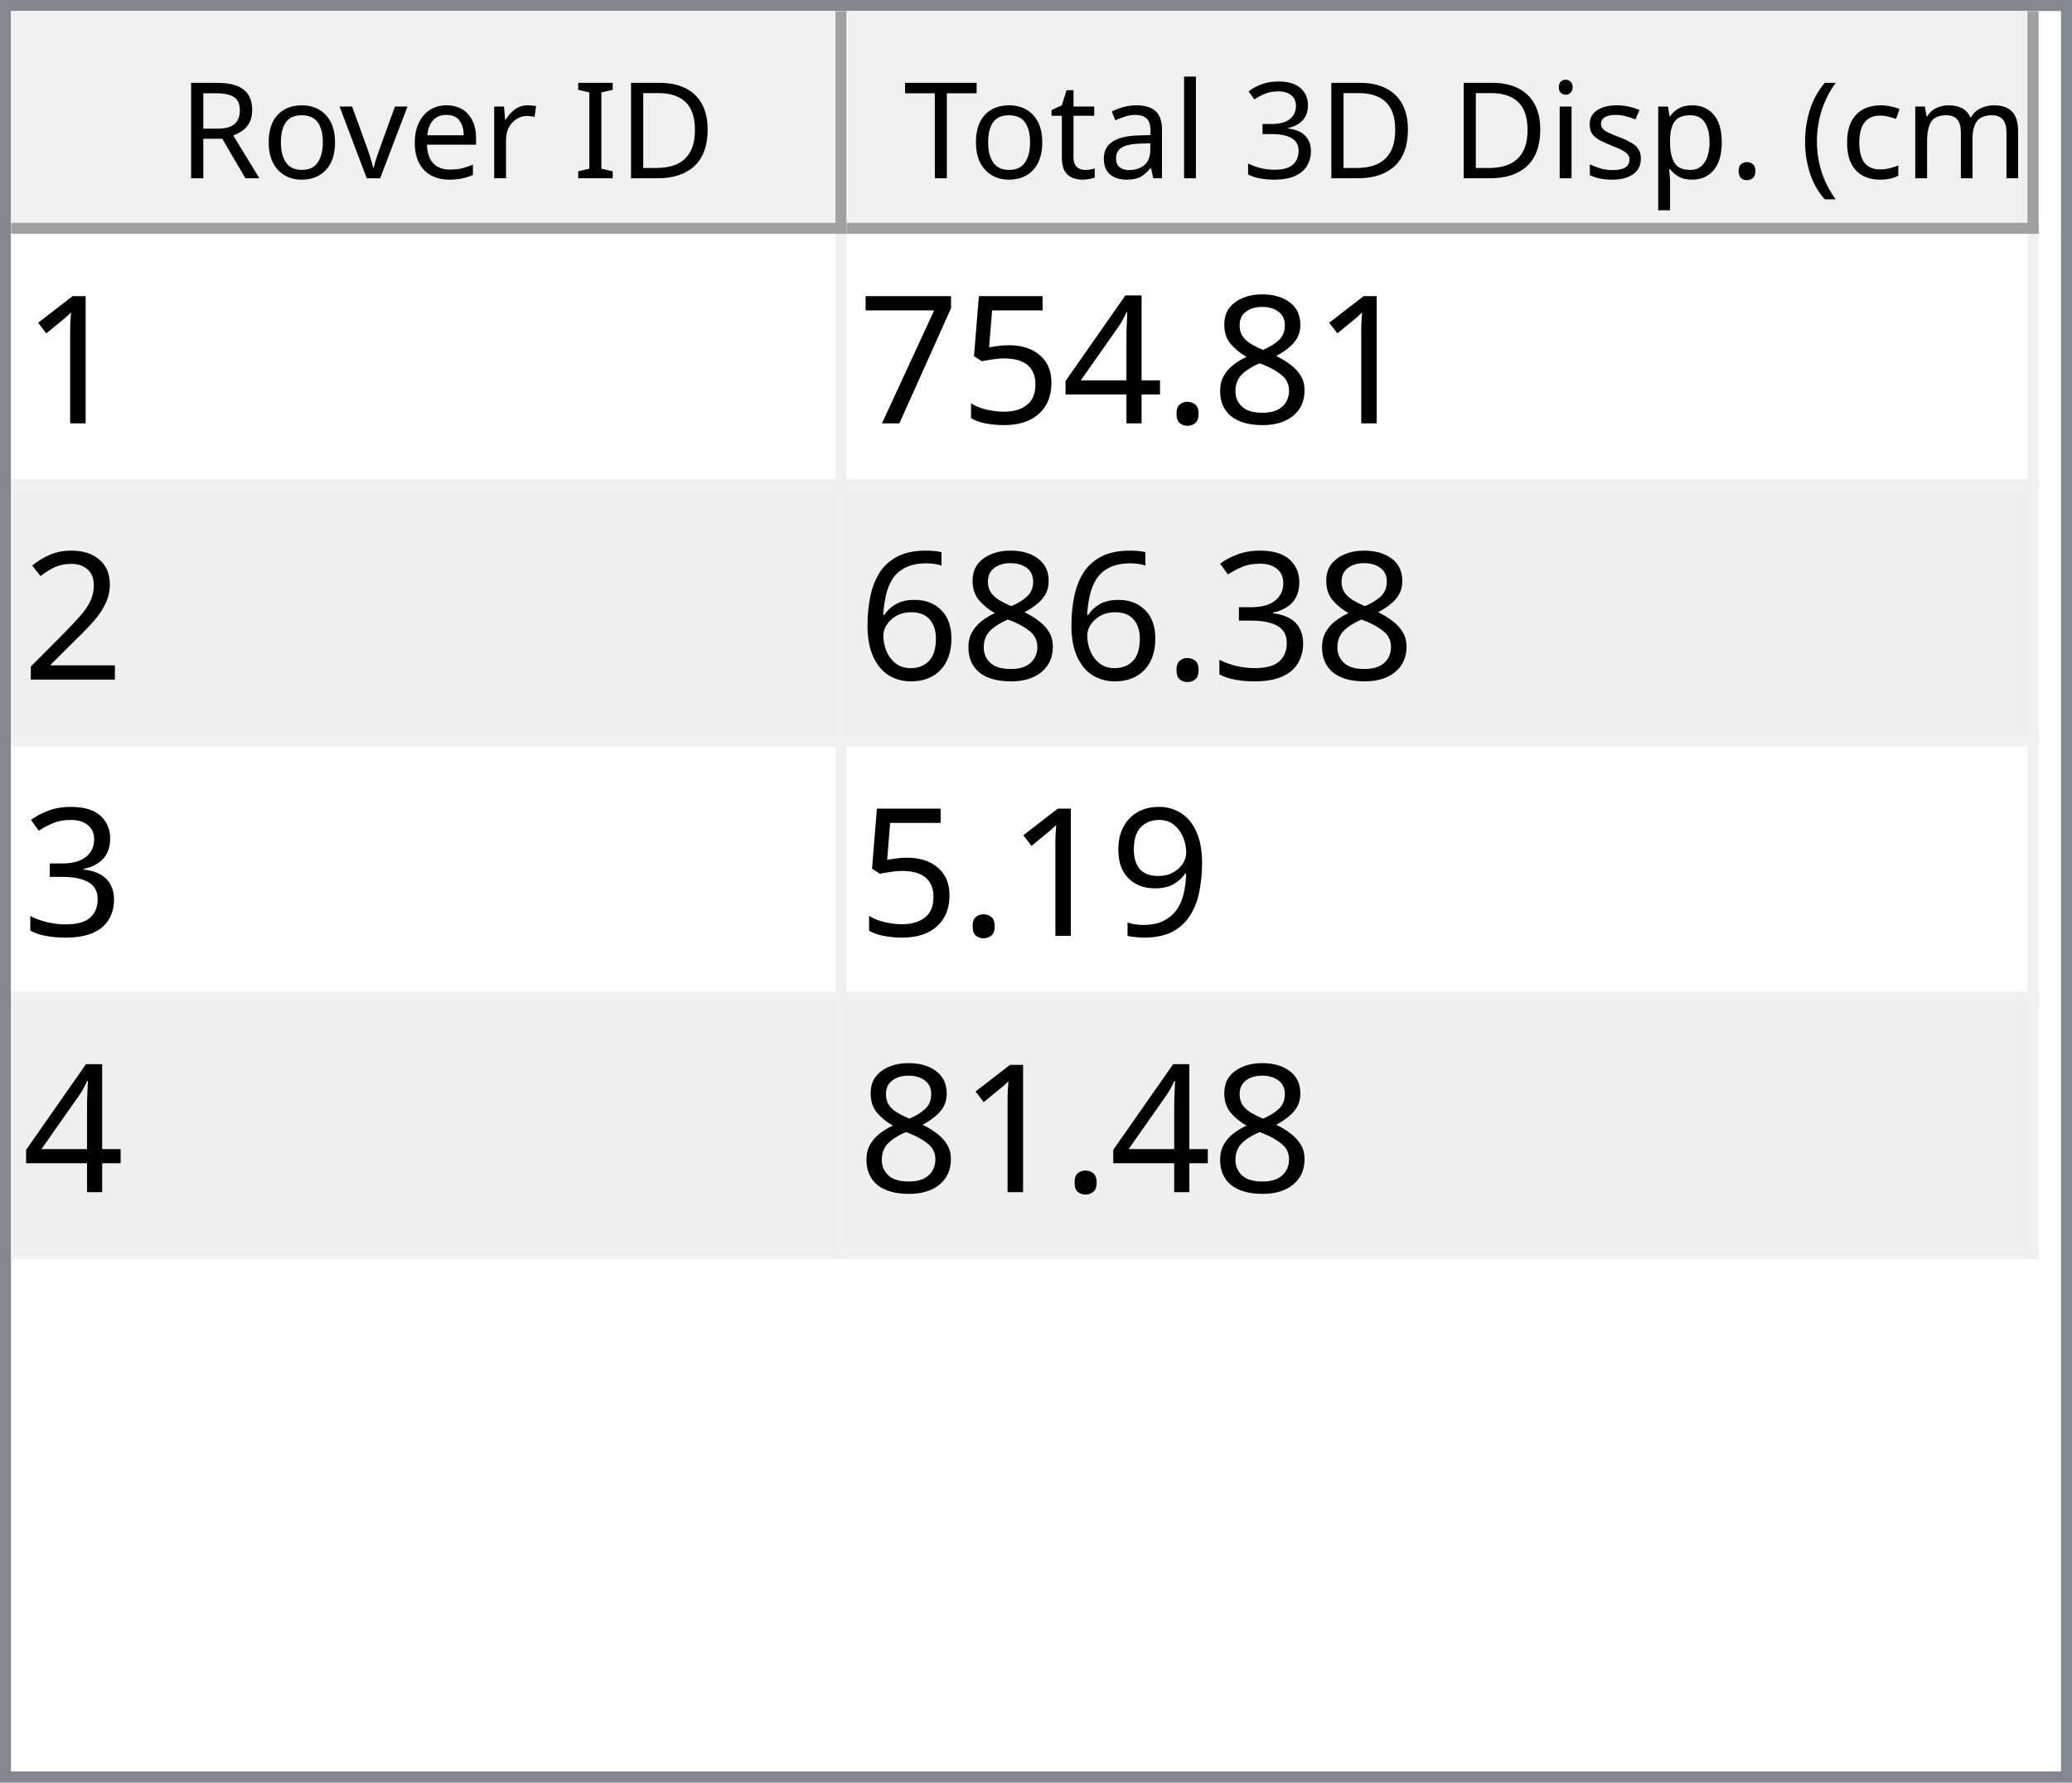
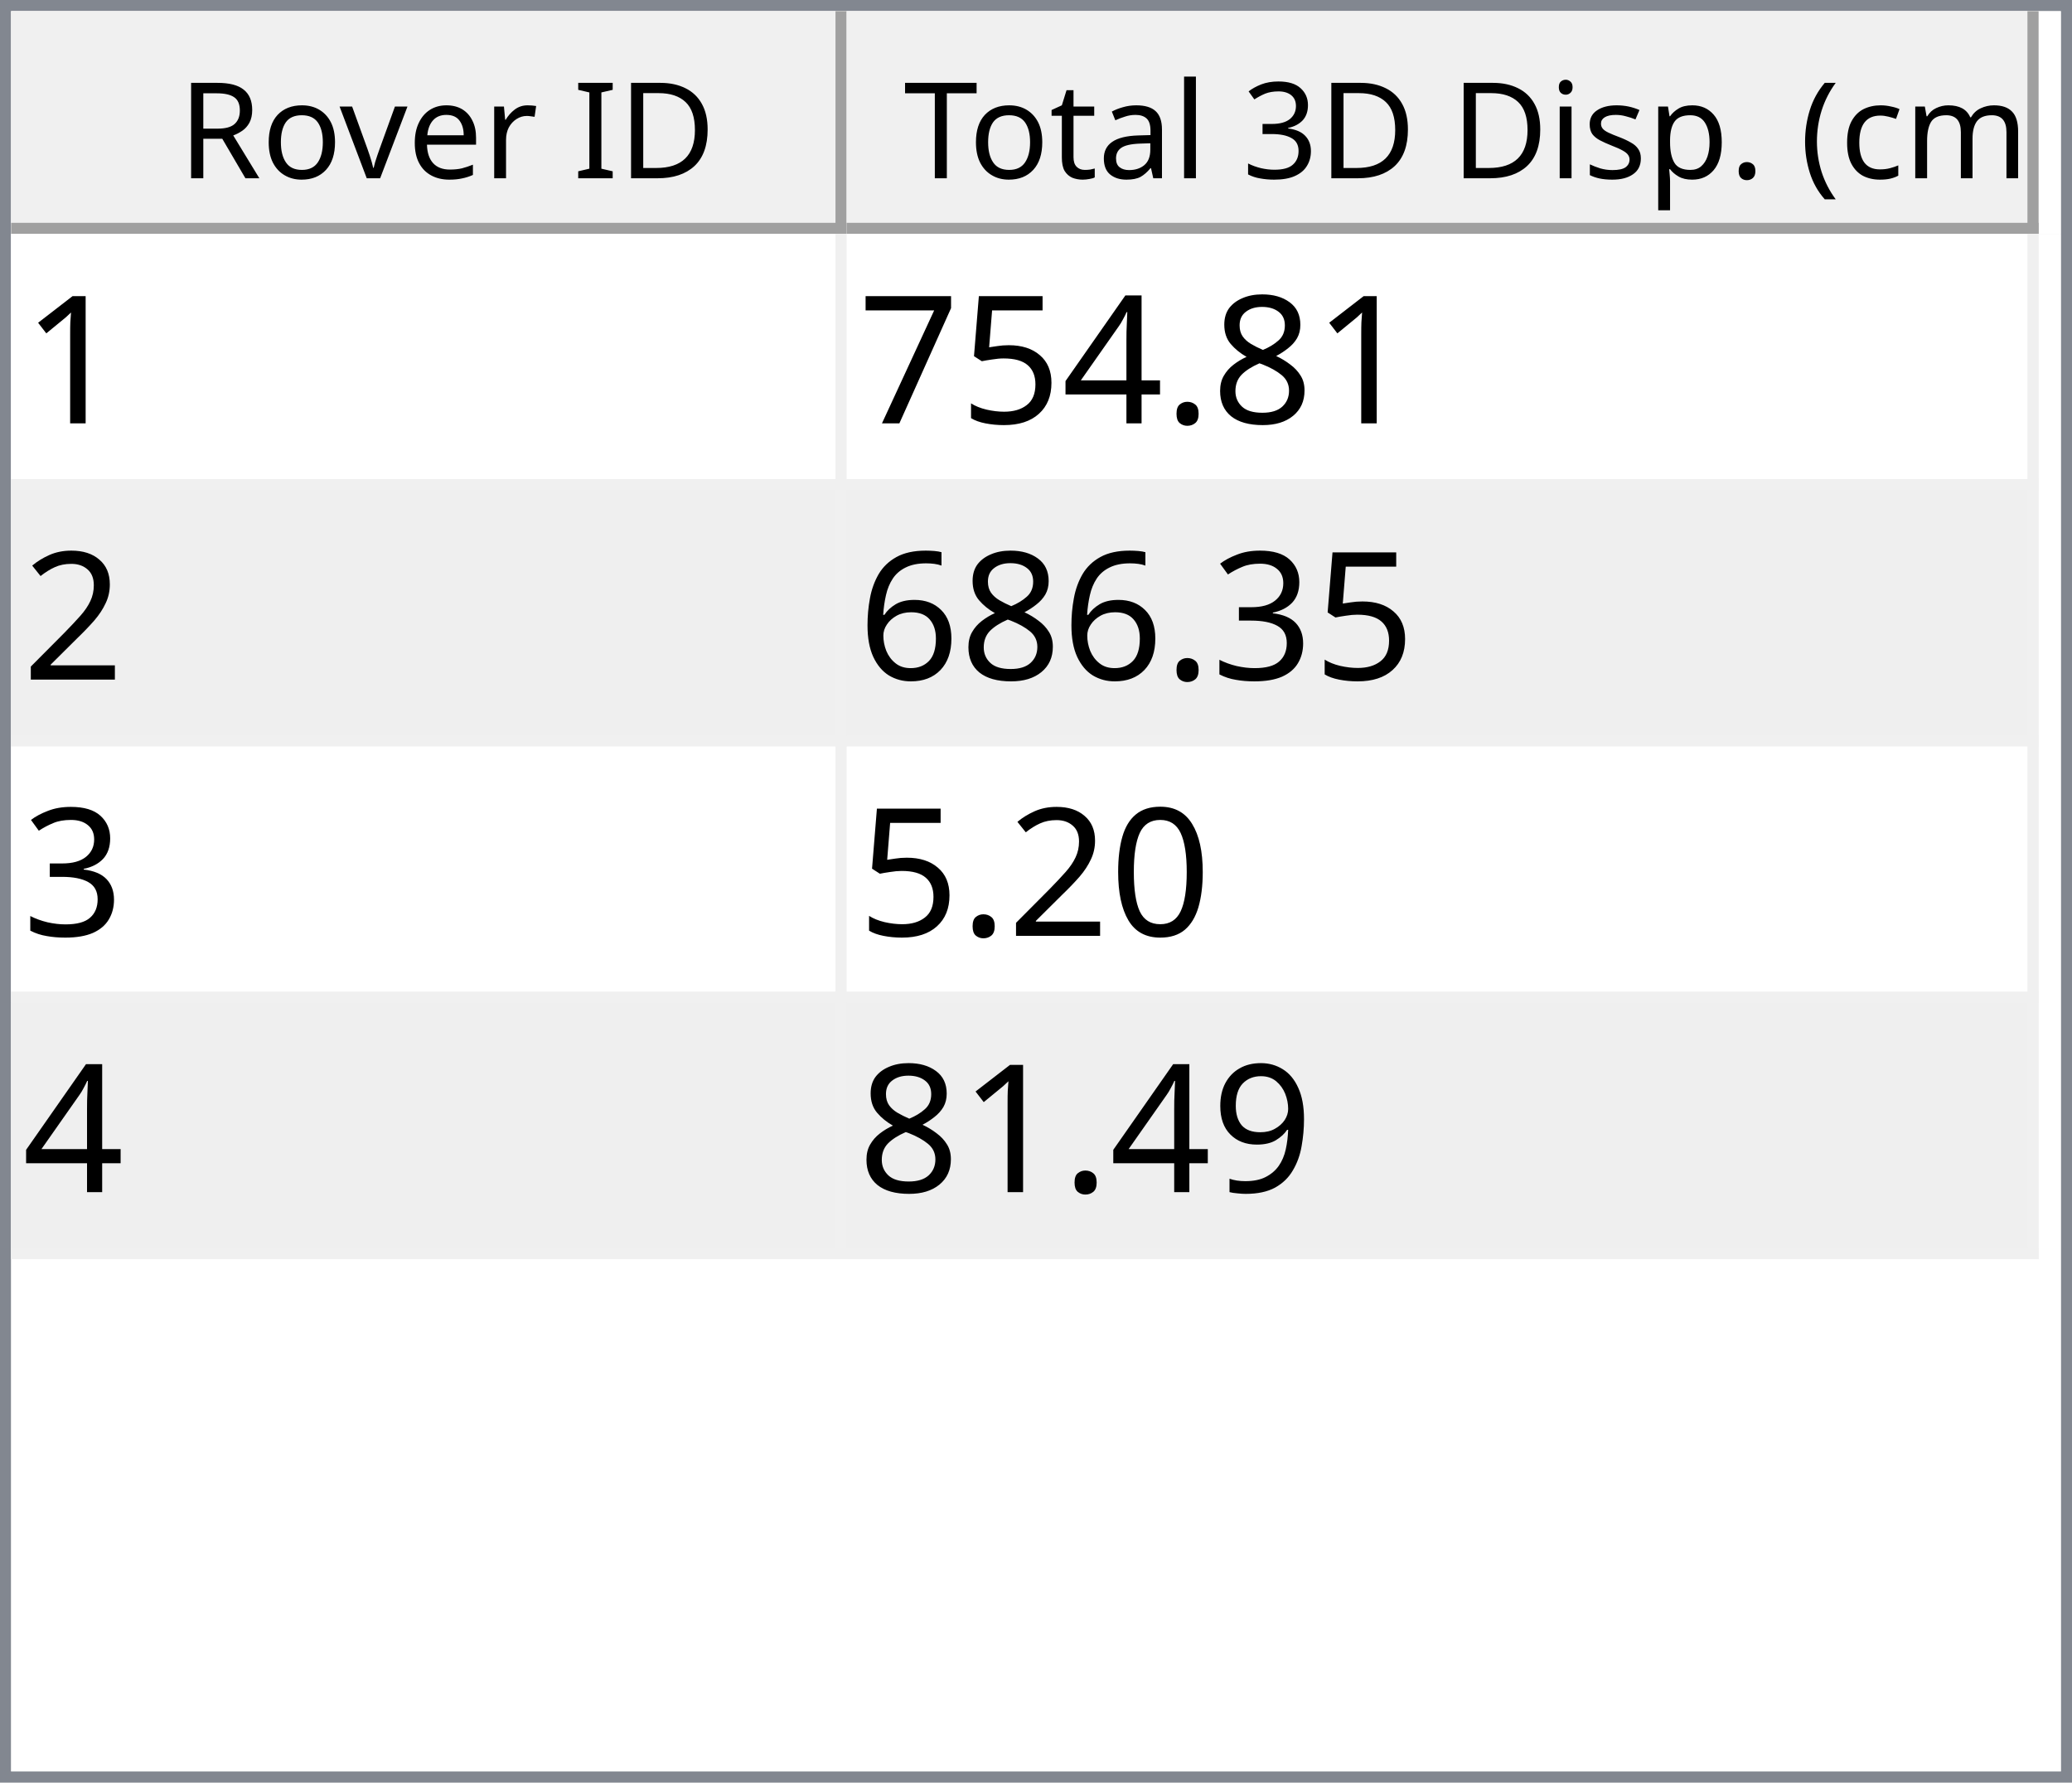
<svg xmlns="http://www.w3.org/2000/svg" style="fill-opacity:1; color-rendering:auto; color-interpolation:auto; text-rendering:auto; stroke:black; stroke-linecap:square; stroke-miterlimit:10; shape-rendering:auto; stroke-opacity:1; fill:black; stroke-dasharray:none; font-weight:normal; stroke-width:1; font-family:'Dialog'; font-style:normal; stroke-linejoin:miter; font-size:12px; stroke-dashoffset:0; image-rendering:auto;" width="186" height="160">
  <defs id="genericDefs" />
  <g>
    <defs id="defs1">
      <clipPath clipPathUnits="userSpaceOnUse" id="clipPath1">
        <path d="M0 0 L186 0 L186 160 L0 160 L0 0 Z" />
      </clipPath>
      <clipPath clipPathUnits="userSpaceOnUse" id="clipPath2">
        <path d="M0 0 L0 160 L186 160 L186 0 Z" />
      </clipPath>
      <clipPath clipPathUnits="userSpaceOnUse" id="clipPath3">
        <path d="M0 0 L0 20 L184 20 L184 0 Z" />
      </clipPath>
      <clipPath clipPathUnits="userSpaceOnUse" id="clipPath4">
        <path d="M0 0 L0 20 L75 20 L75 0 Z" />
      </clipPath>
      <clipPath clipPathUnits="userSpaceOnUse" id="clipPath5">
        <path d="M1 1 L1 19 L74 19 L74 1 Z" />
      </clipPath>
      <clipPath clipPathUnits="userSpaceOnUse" id="clipPath6">
        <path d="M0 0 L0 18 L73 18 L73 0 Z" />
      </clipPath>
      <clipPath clipPathUnits="userSpaceOnUse" id="clipPath7">
        <path d="M-0.5 -0.5 L-0.5 19.5 L74.5 19.5 L74.5 -0.5 Z" />
      </clipPath>
      <clipPath clipPathUnits="userSpaceOnUse" id="clipPath8">
        <path d="M0 0 L0 20 L107 20 L107 0 Z" />
      </clipPath>
      <clipPath clipPathUnits="userSpaceOnUse" id="clipPath9">
        <path d="M1 1 L1 19 L106 19 L106 1 Z" />
      </clipPath>
      <clipPath clipPathUnits="userSpaceOnUse" id="clipPath10">
        <path d="M0 0 L0 18 L105 18 L105 0 Z" />
      </clipPath>
      <clipPath clipPathUnits="userSpaceOnUse" id="clipPath11">
        <path d="M-0.5 -0.5 L-0.5 19.5 L106.5 19.5 L106.5 -0.5 Z" />
      </clipPath>
      <clipPath clipPathUnits="userSpaceOnUse" id="clipPath12">
        <path d="M0 0 L0 138 L184 138 L184 0 Z" />
      </clipPath>
      <clipPath clipPathUnits="userSpaceOnUse" id="clipPath13">
        <path d="M0 0 L0 92 L182 92 L182 0 Z" />
      </clipPath>
      <clipPath clipPathUnits="userSpaceOnUse" id="clipPath14">
        <path d="M-0.5 -0.5 L-0.5 91.5 L181.5 91.5 L181.5 -0.5 Z" />
      </clipPath>
      <clipPath clipPathUnits="userSpaceOnUse" id="clipPath15">
        <path d="M0 0 L0 22 L74 22 L74 0 Z" />
      </clipPath>
      <clipPath clipPathUnits="userSpaceOnUse" id="clipPath16">
        <path d="M0 0 L0 22 L106 22 L106 0 Z" />
      </clipPath>
      <font horiz-adv-x="64.551" id="font1">
        <font-face ascent="107.91" descent="25.098" units-per-em="100" style="font-style:normal; font-family:Segoe UI; font-weight:normal;" />
        <missing-glyph horiz-adv-x="64.551" d="M8.109 0 L8.109 68.266 L56.453 68.266 L56.453 0 L8.109 0 ZM15.328 7.234 L49.219 7.234 L49.219 61.031 L15.328 61.031 L15.328 7.234 Z" />
        <glyph unicode="D" horiz-adv-x="70.117" d="M9.188 0 L9.188 70.016 L28.516 70.016 Q65.531 70.016 65.531 35.891 Q65.531 19.672 55.25 9.836 Q44.969 0 27.734 0 L9.188 0 ZM17.391 62.594 L17.391 7.422 L27.828 7.422 Q41.609 7.422 49.273 14.797 Q56.938 22.172 56.938 35.688 Q56.938 62.594 28.328 62.594 L17.391 62.594 Z" />
        <glyph unicode="I" horiz-adv-x="26.611" d="M17.391 0 L9.188 0 L9.188 70.016 L17.391 70.016 L17.391 0 Z" />
        <glyph unicode=" " horiz-adv-x="27.393" d="" />
        <glyph unicode="r" horiz-adv-x="34.766" d="M34.188 41.891 Q32.078 43.5 28.125 43.5 Q23 43.5 19.555 38.672 Q16.109 33.844 16.109 25.484 L16.109 0 L8.109 0 L8.109 50 L16.109 50 L16.109 39.703 L16.312 39.703 Q18.016 44.969 21.531 47.922 Q25.047 50.875 29.391 50.875 Q32.516 50.875 34.188 50.203 L34.188 41.891 Z" />
        <glyph unicode="e" horiz-adv-x="52.295" d="M48.297 23 L12.984 23 Q13.188 14.656 17.484 10.109 Q21.781 5.562 29.297 5.562 Q37.75 5.562 44.828 11.141 L44.828 3.609 Q38.234 -1.172 27.391 -1.172 Q16.797 -1.172 10.742 5.641 Q4.688 12.453 4.688 24.812 Q4.688 36.469 11.305 43.82 Q17.922 51.172 27.734 51.172 Q37.547 51.172 42.922 44.828 Q48.297 38.484 48.297 27.203 L48.297 23 ZM40.094 29.781 Q40.047 36.719 36.75 40.578 Q33.453 44.438 27.594 44.438 Q21.922 44.438 17.969 40.383 Q14.016 36.328 13.094 29.781 L40.094 29.781 Z" />
        <glyph unicode="v" horiz-adv-x="47.9" d="M47.406 50 L27.484 0 L19.625 0 L0.688 50 L9.469 50 L22.172 13.672 Q23.578 9.672 23.922 6.688 L24.125 6.688 Q24.609 10.453 25.688 13.484 L38.969 50 L47.406 50 Z" />
        <glyph unicode="o" horiz-adv-x="58.594" d="M29 -1.172 Q17.922 -1.172 11.305 5.836 Q4.688 12.844 4.688 24.422 Q4.688 37.016 11.57 44.094 Q18.453 51.172 30.172 51.172 Q41.359 51.172 47.633 44.289 Q53.906 37.406 53.906 25.203 Q53.906 13.234 47.141 6.031 Q40.375 -1.172 29 -1.172 ZM29.594 44.438 Q21.875 44.438 17.383 39.188 Q12.891 33.938 12.891 24.703 Q12.891 15.828 17.43 10.695 Q21.969 5.562 29.594 5.562 Q37.359 5.562 41.531 10.594 Q45.703 15.625 45.703 24.906 Q45.703 34.281 41.531 39.359 Q37.359 44.438 29.594 44.438 Z" />
        <glyph unicode="R" horiz-adv-x="59.814" d="M59.375 0 L49.609 0 L37.891 19.625 Q36.281 22.359 34.766 24.289 Q33.25 26.219 31.664 27.438 Q30.078 28.656 28.25 29.219 Q26.422 29.781 24.125 29.781 L17.391 29.781 L17.391 0 L9.188 0 L9.188 70.016 L30.078 70.016 Q34.672 70.016 38.555 68.867 Q42.438 67.719 45.289 65.375 Q48.141 63.031 49.758 59.547 Q51.375 56.062 51.375 51.375 Q51.375 47.703 50.273 44.656 Q49.172 41.609 47.148 39.211 Q45.125 36.812 42.266 35.133 Q39.406 33.453 35.844 32.516 L35.844 32.328 Q37.594 31.547 38.891 30.547 Q40.188 29.547 41.359 28.18 Q42.531 26.812 43.68 25.078 Q44.828 23.344 46.234 21.047 L59.375 0 ZM17.391 62.594 L17.391 37.203 L28.516 37.203 Q31.594 37.203 34.203 38.133 Q36.812 39.062 38.719 40.797 Q40.625 42.531 41.703 45.047 Q42.781 47.562 42.781 50.688 Q42.781 56.297 39.141 59.445 Q35.5 62.594 28.609 62.594 L17.391 62.594 Z" />
        <glyph unicode=")" horiz-adv-x="30.176" d="M8.297 -15.922 L1.172 -15.922 Q16.406 2.344 16.406 26.812 Q16.406 51.469 1.078 70.016 L8.297 70.016 Q23.531 52.156 23.531 26.703 Q23.531 1.375 8.297 -15.922 Z" />
        <glyph unicode="m" horiz-adv-x="86.133" d="M79.109 0 L71.094 0 L71.094 28.719 Q71.094 37.016 68.531 40.727 Q65.969 44.438 59.906 44.438 Q54.781 44.438 51.195 39.75 Q47.609 35.062 47.609 28.516 L47.609 0 L39.594 0 L39.594 29.688 Q39.594 44.438 28.219 44.438 Q22.953 44.438 19.531 40.016 Q16.109 35.594 16.109 28.516 L16.109 0 L8.109 0 L8.109 50 L16.109 50 L16.109 42.094 L16.312 42.094 Q21.625 51.172 31.844 51.172 Q36.969 51.172 40.773 48.312 Q44.578 45.453 46 40.828 Q51.562 51.172 62.594 51.172 Q79.109 51.172 79.109 30.812 L79.109 0 Z" />
        <glyph unicode="c" horiz-adv-x="46.191" d="M42.188 2.297 Q36.422 -1.172 28.516 -1.172 Q17.828 -1.172 11.258 5.789 Q4.688 12.75 4.688 23.828 Q4.688 36.188 11.766 43.68 Q18.844 51.172 30.672 51.172 Q37.25 51.172 42.281 48.734 L42.281 40.531 Q36.719 44.438 30.375 44.438 Q22.703 44.438 17.797 38.945 Q12.891 33.453 12.891 24.516 Q12.891 15.719 17.508 10.641 Q22.125 5.562 29.891 5.562 Q36.422 5.562 42.188 9.906 L42.188 2.297 Z" />
        <glyph unicode="(" horiz-adv-x="30.176" d="M29.109 -15.922 L21.969 -15.922 Q6.844 1.375 6.844 26.703 Q6.844 52.156 21.969 70.016 L29.203 70.016 Q13.875 51.469 13.875 26.812 Q13.875 2.344 29.109 -15.922 Z" />
        <glyph unicode="." horiz-adv-x="21.68" d="M10.891 -1.078 Q8.641 -1.078 7.055 0.539 Q5.469 2.156 5.469 4.391 Q5.469 6.641 7.055 8.273 Q8.641 9.906 10.891 9.906 Q13.188 9.906 14.797 8.273 Q16.406 6.641 16.406 4.391 Q16.406 2.156 14.797 0.539 Q13.188 -1.078 10.891 -1.078 Z" />
        <glyph unicode="p" horiz-adv-x="58.789" d="M16.312 7.234 L16.109 7.234 L16.109 -23 L8.109 -23 L8.109 50 L16.109 50 L16.109 41.219 L16.312 41.219 Q22.219 51.172 33.594 51.172 Q43.266 51.172 48.688 44.461 Q54.109 37.75 54.109 26.469 Q54.109 13.922 48 6.375 Q41.891 -1.172 31.297 -1.172 Q21.578 -1.172 16.312 7.234 ZM16.109 27.391 L16.109 20.406 Q16.109 14.203 20.141 9.883 Q24.172 5.562 30.375 5.562 Q37.641 5.562 41.773 11.133 Q45.906 16.703 45.906 26.609 Q45.906 34.969 42.047 39.703 Q38.188 44.438 31.594 44.438 Q24.609 44.438 20.359 39.578 Q16.109 34.719 16.109 27.391 Z" />
        <glyph unicode="s" horiz-adv-x="42.432" d="M5.078 1.812 L5.078 10.406 Q11.625 5.562 19.484 5.562 Q30.031 5.562 30.031 12.594 Q30.031 14.594 29.125 15.992 Q28.219 17.391 26.68 18.461 Q25.141 19.531 23.07 20.383 Q21 21.234 18.609 22.172 Q15.281 23.484 12.766 24.828 Q10.25 26.172 8.57 27.859 Q6.891 29.547 6.031 31.695 Q5.172 33.844 5.172 36.719 Q5.172 40.234 6.789 42.945 Q8.406 45.656 11.086 47.484 Q13.766 49.312 17.211 50.242 Q20.656 51.172 24.312 51.172 Q30.812 51.172 35.938 48.922 L35.938 40.828 Q30.422 44.438 23.25 44.438 Q21 44.438 19.195 43.922 Q17.391 43.406 16.094 42.477 Q14.797 41.547 14.086 40.258 Q13.375 38.969 13.375 37.406 Q13.375 35.453 14.086 34.133 Q14.797 32.812 16.164 31.789 Q17.531 30.766 19.484 29.938 Q21.438 29.109 23.922 28.125 Q27.25 26.859 29.883 25.516 Q32.516 24.172 34.375 22.484 Q36.234 20.797 37.234 18.602 Q38.234 16.406 38.234 13.375 Q38.234 9.672 36.602 6.938 Q34.969 4.203 32.234 2.398 Q29.5 0.594 25.93 -0.289 Q22.359 -1.172 18.453 -1.172 Q10.75 -1.172 5.078 1.812 Z" />
        <glyph unicode="i" horiz-adv-x="24.219" d="M12.203 62.703 Q10.062 62.703 8.547 64.164 Q7.031 65.625 7.031 67.875 Q7.031 70.125 8.547 71.609 Q10.062 73.094 12.203 73.094 Q14.406 73.094 15.945 71.609 Q17.484 70.125 17.484 67.875 Q17.484 65.719 15.945 64.211 Q14.406 62.703 12.203 62.703 ZM16.109 0 L8.109 0 L8.109 50 L16.109 50 L16.109 0 Z" />
        <glyph unicode="3" horiz-adv-x="53.906" d="M46.531 19.828 Q46.531 15.094 44.75 11.211 Q42.969 7.328 39.719 4.57 Q36.469 1.812 31.93 0.297 Q27.391 -1.219 21.922 -1.219 Q11.922 -1.219 6 2.594 L6 11.188 Q13.094 5.609 22.219 5.609 Q25.875 5.609 28.828 6.539 Q31.781 7.469 33.906 9.227 Q36.031 10.984 37.18 13.477 Q38.328 15.969 38.328 19.094 Q38.328 32.812 18.797 32.812 L12.984 32.812 L12.984 39.594 L18.5 39.594 Q35.797 39.594 35.797 52.484 Q35.797 64.406 22.609 64.406 Q15.188 64.406 8.688 59.422 L8.688 67.188 Q15.375 71.188 24.609 71.188 Q29 71.188 32.57 69.969 Q36.141 68.75 38.68 66.555 Q41.219 64.359 42.609 61.281 Q44 58.203 44 54.5 Q44 40.672 30.031 36.719 L30.031 36.531 Q33.594 36.141 36.625 34.797 Q39.656 33.453 41.852 31.305 Q44.047 29.156 45.289 26.25 Q46.531 23.344 46.531 19.828 Z" />
        <glyph unicode="l" horiz-adv-x="24.219" d="M16.109 0 L8.109 0 L8.109 74.031 L16.109 74.031 L16.109 0 Z" />
        <glyph unicode="a" horiz-adv-x="50.879" d="M43.891 0 L35.891 0 L35.891 7.812 L35.688 7.812 Q30.469 -1.172 20.312 -1.172 Q12.844 -1.172 8.617 2.781 Q4.391 6.734 4.391 13.281 Q4.391 27.297 20.906 29.594 L35.891 31.688 Q35.891 44.438 25.594 44.438 Q16.547 44.438 9.281 38.281 L9.281 46.484 Q16.656 51.172 26.266 51.172 Q43.891 51.172 43.891 32.516 L43.891 0 ZM35.891 25.297 L23.828 23.641 Q18.266 22.859 15.43 20.875 Q12.594 18.891 12.594 13.875 Q12.594 10.203 15.211 7.883 Q17.828 5.562 22.172 5.562 Q28.125 5.562 32.008 9.742 Q35.891 13.922 35.891 20.312 L35.891 25.297 Z" />
        <glyph unicode="t" horiz-adv-x="33.887" d="M31.297 0.484 Q28.469 -1.078 23.828 -1.078 Q10.688 -1.078 10.688 13.578 L10.688 43.172 L2.094 43.172 L2.094 50 L10.688 50 L10.688 62.203 L18.703 64.797 L18.703 50 L31.297 50 L31.297 43.172 L18.703 43.172 L18.703 14.984 Q18.703 9.969 20.414 7.82 Q22.125 5.672 26.078 5.672 Q29.109 5.672 31.297 7.328 L31.297 0.484 Z" />
        <glyph unicode="T" horiz-adv-x="52.393" d="M50.594 62.594 L30.375 62.594 L30.375 0 L22.172 0 L22.172 62.594 L2 62.594 L2 70.016 L50.594 70.016 L50.594 62.594 Z" />
      </font>
      <font horiz-adv-x="75.0" id="font2">
        <font-face ascent="100.537" descent="21.973" units-per-em="100" style="font-style:normal; font-family:sans-serif; font-weight:normal;" />
        <missing-glyph horiz-adv-x="75.0" d="M12.5 0 L12.5 62.5 L62.5 62.5 L62.5 0 L12.5 0 ZM14.062 1.562 L60.938 1.562 L60.938 60.938 L14.062 60.938 L14.062 1.562 Z" />
        <glyph unicode="1" horiz-adv-x="55.615" d="M37.25 0 L28.469 0 L28.469 56 Q25.297 52.984 20.141 49.953 Q14.984 46.922 10.891 45.406 L10.891 53.906 Q18.266 57.375 23.781 62.305 Q29.297 67.234 31.594 71.875 L37.25 71.875 L37.25 0 Z" />
        <glyph unicode="8" horiz-adv-x="55.615" d="M17.672 38.812 Q12.203 40.828 9.57 44.539 Q6.938 48.25 6.938 53.422 Q6.938 61.234 12.555 66.555 Q18.172 71.875 27.484 71.875 Q36.859 71.875 42.578 66.43 Q48.297 60.984 48.297 53.172 Q48.297 48.188 45.68 44.508 Q43.062 40.828 37.75 38.812 Q44.344 36.672 47.781 31.883 Q51.219 27.094 51.219 20.453 Q51.219 11.281 44.727 5.031 Q38.234 -1.219 27.641 -1.219 Q17.047 -1.219 10.547 5.055 Q4.047 11.328 4.047 20.703 Q4.047 27.688 7.594 32.398 Q11.141 37.109 17.672 38.812 ZM15.922 53.719 Q15.922 48.641 19.195 45.414 Q22.469 42.188 27.688 42.188 Q32.766 42.188 36.016 45.383 Q39.266 48.578 39.266 53.219 Q39.266 58.062 35.914 61.359 Q32.562 64.656 27.594 64.656 Q22.562 64.656 19.242 61.43 Q15.922 58.203 15.922 53.719 ZM13.094 20.656 Q13.094 16.891 14.875 13.375 Q16.656 9.859 20.172 7.93 Q23.688 6 27.734 6 Q34.031 6 38.133 10.055 Q42.234 14.109 42.234 20.359 Q42.234 26.703 38.016 30.859 Q33.797 35.016 27.438 35.016 Q21.234 35.016 17.164 30.914 Q13.094 26.812 13.094 20.656 Z" />
        <glyph unicode="." horiz-adv-x="27.783" d="M9.078 0 L9.078 10.016 L19.094 10.016 L19.094 0 L9.078 0 Z" />
        <glyph unicode="4" horiz-adv-x="55.615" d="M32.328 0 L32.328 17.141 L1.266 17.141 L1.266 25.203 L33.938 71.578 L41.109 71.578 L41.109 25.203 L50.781 25.203 L50.781 17.141 L41.109 17.141 L41.109 0 L32.328 0 ZM32.328 25.203 L32.328 57.469 L9.906 25.203 L32.328 25.203 Z" />
        <glyph unicode="5" horiz-adv-x="55.615" d="M4.156 18.75 L13.375 19.531 Q14.406 12.797 18.141 9.398 Q21.875 6 27.156 6 Q33.5 6 37.891 10.789 Q42.281 15.578 42.281 23.484 Q42.281 31 38.062 35.352 Q33.844 39.703 27 39.703 Q22.75 39.703 19.336 37.773 Q15.922 35.844 13.969 32.766 L5.719 33.844 L12.641 70.609 L48.25 70.609 L48.25 62.203 L19.672 62.203 L15.828 42.969 Q22.266 47.469 29.344 47.469 Q38.719 47.469 45.164 40.969 Q51.609 34.469 51.609 24.266 Q51.609 14.547 45.953 7.469 Q39.062 -1.219 27.156 -1.219 Q17.391 -1.219 11.211 4.25 Q5.031 9.719 4.156 18.75 Z" />
        <glyph unicode="7" horiz-adv-x="55.615" d="M4.734 62.203 L4.734 70.656 L51.078 70.656 L51.078 63.812 Q44.234 56.547 37.523 44.484 Q30.812 32.422 27.156 19.672 Q24.516 10.688 23.781 0 L14.75 0 Q14.891 8.453 18.062 20.414 Q21.234 32.375 27.172 43.484 Q33.109 54.594 39.797 62.203 L4.734 62.203 Z" />
        <glyph unicode="2" horiz-adv-x="55.615" d="M50.344 8.453 L50.344 0 L3.031 0 Q2.938 3.172 4.047 6.109 Q5.859 10.938 9.836 15.625 Q13.812 20.312 21.344 26.469 Q33.016 36.031 37.117 41.625 Q41.219 47.219 41.219 52.203 Q41.219 57.422 37.477 61.008 Q33.734 64.594 27.734 64.594 Q21.391 64.594 17.578 60.789 Q13.766 56.984 13.719 50.25 L4.688 51.172 Q5.609 61.281 11.664 66.578 Q17.719 71.875 27.938 71.875 Q38.234 71.875 44.242 66.164 Q50.25 60.453 50.25 52 Q50.25 47.703 48.492 43.555 Q46.734 39.406 42.656 34.812 Q38.578 30.219 29.109 22.219 Q21.188 15.578 18.945 13.211 Q16.703 10.844 15.234 8.453 L50.344 8.453 Z" />
        <glyph unicode="3" horiz-adv-x="55.615" d="M4.203 18.891 L12.984 20.062 Q14.5 12.594 18.141 9.297 Q21.781 6 27 6 Q33.203 6 37.477 10.297 Q41.75 14.594 41.75 20.953 Q41.75 27 37.797 30.93 Q33.844 34.859 27.734 34.859 Q25.25 34.859 21.531 33.891 L22.516 41.609 Q23.391 41.5 23.922 41.5 Q29.547 41.5 34.039 44.43 Q38.531 47.359 38.531 53.469 Q38.531 58.297 35.258 61.477 Q31.984 64.656 26.812 64.656 Q21.688 64.656 18.266 61.43 Q14.844 58.203 13.875 51.766 L5.078 53.328 Q6.688 62.156 12.398 67.016 Q18.109 71.875 26.609 71.875 Q32.469 71.875 37.398 69.359 Q42.328 66.844 44.945 62.5 Q47.562 58.156 47.562 53.266 Q47.562 48.641 45.07 44.828 Q42.578 41.016 37.703 38.766 Q44.047 37.312 47.562 32.695 Q51.078 28.078 51.078 21.141 Q51.078 11.766 44.242 5.25 Q37.406 -1.266 26.953 -1.266 Q17.531 -1.266 11.305 4.352 Q5.078 9.969 4.203 18.891 Z" />
        <glyph unicode="6" horiz-adv-x="55.615" d="M49.75 54.047 L41.016 53.375 Q39.844 58.547 37.703 60.891 Q34.125 64.656 28.906 64.656 Q24.703 64.656 21.531 62.312 Q17.391 59.281 14.992 53.469 Q12.594 47.656 12.5 36.922 Q15.672 41.75 20.266 44.094 Q24.859 46.438 29.891 46.438 Q38.672 46.438 44.852 39.969 Q51.031 33.5 51.031 23.25 Q51.031 16.5 48.125 10.719 Q45.219 4.938 40.141 1.859 Q35.062 -1.219 28.609 -1.219 Q17.625 -1.219 10.695 6.859 Q3.766 14.938 3.766 33.5 Q3.766 54.25 11.422 63.672 Q18.109 71.875 29.438 71.875 Q37.891 71.875 43.289 67.141 Q48.688 62.406 49.75 54.047 ZM13.875 23.188 Q13.875 18.656 15.797 14.508 Q17.719 10.359 21.188 8.18 Q24.656 6 28.469 6 Q34.031 6 38.039 10.492 Q42.047 14.984 42.047 22.703 Q42.047 30.125 38.086 34.398 Q34.125 38.672 28.125 38.672 Q22.172 38.672 18.023 34.398 Q13.875 30.125 13.875 23.188 Z" />
+         <glyph unicode="0" horiz-adv-x="55.615" d="M4.156 35.297 Q4.156 48 6.766 55.742 Q9.375 63.484 14.523 67.68 Q19.672 71.875 27.484 71.875 Q33.25 71.875 37.594 69.555 Q41.938 67.234 44.773 62.867 Q47.609 58.5 49.219 52.227 Q50.828 45.953 50.828 35.297 Q50.828 22.703 48.242 14.969 Q45.656 7.234 40.508 3.008 Q35.359 -1.219 27.484 -1.219 Q17.141 -1.219 11.234 6.203 Q4.156 15.141 4.156 35.297 ZM13.188 35.297 Q13.188 17.672 17.312 11.836 Q21.438 6 27.484 6 Q33.547 6 37.672 11.859 Q41.797 17.719 41.797 35.297 Q41.797 52.984 37.672 58.789 Q33.547 64.594 27.391 64.594 Q21.344 64.594 17.719 59.469 Q13.188 52.938 13.188 35.297 Z" />
        <glyph unicode="9" horiz-adv-x="55.615" d="M5.469 16.547 L13.922 17.328 Q14.984 11.375 18.016 8.688 Q21.047 6 25.781 6 Q29.828 6 32.883 7.859 Q35.938 9.719 37.891 12.82 Q39.844 15.922 41.164 21.195 Q42.484 26.469 42.484 31.938 Q42.484 32.516 42.438 33.688 Q39.797 29.5 35.234 26.883 Q30.672 24.266 25.344 24.266 Q16.453 24.266 10.305 30.711 Q4.156 37.156 4.156 47.703 Q4.156 58.594 10.578 65.234 Q17 71.875 26.656 71.875 Q33.641 71.875 39.43 68.117 Q45.219 64.359 48.219 57.398 Q51.219 50.438 51.219 37.25 Q51.219 23.531 48.242 15.406 Q45.266 7.281 39.383 3.031 Q33.5 -1.219 25.594 -1.219 Q17.188 -1.219 11.867 3.445 Q6.547 8.109 5.469 16.547 ZM41.453 48.141 Q41.453 55.719 37.43 60.156 Q33.406 64.594 27.734 64.594 Q21.875 64.594 17.531 59.812 Q13.188 55.031 13.188 47.406 Q13.188 40.578 17.312 36.305 Q21.438 32.031 27.484 32.031 Q33.594 32.031 37.523 36.305 Q41.453 40.578 41.453 48.141 Z" />
      </font>
    </defs>
    <g style="fill:white; stroke:white;">
      <rect x="0" y="0" width="186" style="clip-path:url(#clipPath1); stroke:none;" height="160" />
    </g>
    <g style="fill:white; text-rendering:optimizeSpeed; color-rendering:optimizeSpeed; image-rendering:optimizeSpeed; shape-rendering:crispEdges; stroke:white; color-interpolation:sRGB;">
      <rect x="0" width="186" height="160" y="0" style="stroke:none;" />
      <path style="stroke:none;" d="M0 160 L186 160 L186 0 L0 0 Z" />
    </g>
    <g style="fill:rgb(240,240,240); font-family:'Segoe UI'; stroke:rgb(240,240,240);">
      <rect x="0" y="0" width="186" style="clip-path:url(#clipPath2); stroke:none;" height="160" />
    </g>
    <g style="fill:rgb(130,135,144); font-family:'Segoe UI'; stroke:rgb(130,135,144);">
      <path d="M0 0 L186 0 L186 160 L0 160 L0 0 ZM1 1 L185 1 L185 159 L1 159 L1 1 Z" style="fill-rule:evenodd; clip-path:url(#clipPath2); stroke:none;" />
    </g>
    <g style="fill:white; font-family:'Segoe UI'; stroke:white;" transform="translate(1,1)">
      <rect x="0" y="0" width="184" style="clip-path:url(#clipPath3); stroke:none;" height="20" />
    </g>
    <g style="fill:rgb(240,240,240); font-family:'Segoe UI'; stroke:rgb(240,240,240);" transform="translate(1,1)">
      <rect x="0" y="0" width="75" style="clip-path:url(#clipPath4); stroke:none;" height="20" />
    </g>
    <g style="font-family:'Segoe UI';" transform="translate(2,2)">
      <text x="14" xml:space="preserve" y="14" style="clip-path:url(#clipPath6); stroke:none;">Rover ID</text>
    </g>
    <g style="fill:rgb(160,160,160); font-family:'Segoe UI'; stroke:rgb(160,160,160); stroke-linejoin:bevel;" transform="translate(1.5,1.5)">
      <line x1="74" x2="74" y1="0" style="fill:none; clip-path:url(#clipPath7);" y2="19" />
    </g>
    <g style="fill:rgb(160,160,160); font-family:'Segoe UI'; stroke:rgb(160,160,160); stroke-linejoin:bevel;" transform="matrix(1,0,0,1,1,1) translate(0.5,0.5)">
      <line x1="0" x2="74" y1="19" style="fill:none; clip-path:url(#clipPath7);" y2="19" />
    </g>
    <g style="fill:rgb(240,240,240); font-family:'Segoe UI'; stroke:rgb(240,240,240);" transform="translate(76,1)">
      <rect x="0" y="0" width="107" style="clip-path:url(#clipPath8); stroke:none;" height="20" />
    </g>
    <g style="font-family:'Segoe UI';" transform="translate(77,2)">
      <text x="1" xml:space="preserve" y="14" style="clip-path:url(#clipPath10); stroke:none;"> Total 3D Disp. (cm)</text>
    </g>
    <g style="fill:rgb(160,160,160); font-family:'Segoe UI'; stroke:rgb(160,160,160); stroke-linejoin:bevel;" transform="translate(76.5,1.5)">
      <line x1="106" x2="106" y1="0" style="fill:none; clip-path:url(#clipPath11);" y2="19" />
    </g>
    <g style="fill:rgb(160,160,160); font-family:'Segoe UI'; stroke:rgb(160,160,160); stroke-linejoin:bevel;" transform="matrix(1,0,0,1,76,1) translate(0.5,0.5)">
      <line x1="0" x2="106" y1="19" style="fill:none; clip-path:url(#clipPath11);" y2="19" />
    </g>
    <g style="fill:white; font-family:'Segoe UI'; stroke:white;" transform="translate(1,21)">
      <rect x="0" y="0" width="184" style="clip-path:url(#clipPath12); stroke:none;" height="138" />
    </g>
    <g style="fill:rgb(240,240,240); font-size:16px; font-family:sans-serif; stroke:rgb(240,240,240);" transform="translate(1,21)">
      <rect x="0" y="0" width="182" style="clip-path:url(#clipPath13); stroke:none;" height="92" />
      <line transform="translate(0.5,0.5)" x1="0" x2="181" y1="22" style="clip-path:url(#clipPath14); fill:none; stroke-linejoin:bevel;" y2="22" />
    </g>
    <g transform="matrix(1,0,0,1,1,21) translate(0.5,0.5)" style="fill:rgb(240,240,240); font-size:16px; font-family:sans-serif; stroke:rgb(240,240,240); stroke-linejoin:bevel;">
      <line x1="0" x2="181" y1="45" style="fill:none; clip-path:url(#clipPath14);" y2="45" />
    </g>
    <g transform="matrix(1,0,0,1,1,21) translate(0.5,0.5)" style="fill:rgb(240,240,240); font-size:16px; font-family:sans-serif; stroke:rgb(240,240,240); stroke-linejoin:bevel;">
      <line x1="0" x2="181" y1="68" style="fill:none; clip-path:url(#clipPath14);" y2="68" />
    </g>
    <g transform="matrix(1,0,0,1,1,21) translate(0.5,0.5)" style="fill:rgb(240,240,240); font-size:16px; font-family:sans-serif; stroke:rgb(240,240,240); stroke-linejoin:bevel;">
      <line x1="0" x2="181" y1="91" style="fill:none; clip-path:url(#clipPath14);" y2="91" />
    </g>
    <g transform="matrix(1,0,0,1,1,21) translate(0.5,0.5)" style="fill:rgb(240,240,240); font-size:16px; font-family:sans-serif; stroke:rgb(240,240,240); stroke-linejoin:bevel;">
      <line x1="74" x2="74" y1="0" style="fill:none; clip-path:url(#clipPath14);" y2="91" />
    </g>
    <g transform="matrix(1,0,0,1,1,21) translate(0.5,0.5)" style="fill:rgb(240,240,240); font-size:16px; font-family:sans-serif; stroke:rgb(240,240,240); stroke-linejoin:bevel;">
      <line x1="181" x2="181" y1="0" style="fill:none; clip-path:url(#clipPath14);" y2="91" />
    </g>
    <g style="fill:white; font-size:16px; font-family:sans-serif; stroke:white;" transform="matrix(1,0,0,1,1,21)">
      <rect x="0" y="0" width="74" style="clip-path:url(#clipPath15); stroke:none;" height="22" />
      <text x="1" y="17" style="fill:black; clip-path:url(#clipPath15); stroke:none;" xml:space="preserve">1</text>
    </g>
    <g style="fill:white; font-size:16px; font-family:sans-serif; stroke:white;" transform="matrix(1,0,0,1,1,21) translate(75,0)">
      <rect x="0" y="0" width="106" style="clip-path:url(#clipPath16); stroke:none;" height="22" />
      <text x="1" y="17" style="fill:black; clip-path:url(#clipPath16); stroke:none;" xml:space="preserve">754.81</text>
    </g>
    <g style="fill:rgb(239,239,239); font-size:16px; font-family:sans-serif; stroke:rgb(239,239,239);" transform="matrix(1,0,0,1,1,21) translate(0,23)">
      <rect x="0" y="0" width="74" style="clip-path:url(#clipPath15); stroke:none;" height="22" />
      <text x="1" y="17" style="fill:black; clip-path:url(#clipPath15); stroke:none;" xml:space="preserve">2</text>
    </g>
    <g style="fill:rgb(239,239,239); font-size:16px; font-family:sans-serif; stroke:rgb(239,239,239);" transform="matrix(1,0,0,1,1,21) translate(75,23)">
      <rect x="0" y="0" width="106" style="clip-path:url(#clipPath16); stroke:none;" height="22" />
-       <text x="1" y="17" style="fill:black; clip-path:url(#clipPath16); stroke:none;" xml:space="preserve">686.38</text>
+       <text x="1" y="17" style="fill:black; clip-path:url(#clipPath16); stroke:none;" xml:space="preserve">686.35</text>
    </g>
    <g style="fill:white; font-size:16px; font-family:sans-serif; stroke:white;" transform="matrix(1,0,0,1,1,21) translate(0,46)">
      <rect x="0" y="0" width="74" style="clip-path:url(#clipPath15); stroke:none;" height="22" />
      <text x="1" y="17" style="fill:black; clip-path:url(#clipPath15); stroke:none;" xml:space="preserve">3</text>
    </g>
    <g style="fill:white; font-size:16px; font-family:sans-serif; stroke:white;" transform="matrix(1,0,0,1,1,21) translate(75,46)">
      <rect x="0" y="0" width="106" style="clip-path:url(#clipPath16); stroke:none;" height="22" />
-       <text x="1" y="17" style="fill:black; clip-path:url(#clipPath16); stroke:none;" xml:space="preserve">5.19</text>
+       <text x="1" y="17" style="fill:black; clip-path:url(#clipPath16); stroke:none;" xml:space="preserve">5.20</text>
    </g>
    <g style="fill:rgb(239,239,239); font-size:16px; font-family:sans-serif; stroke:rgb(239,239,239);" transform="matrix(1,0,0,1,1,21) translate(0,69)">
      <rect x="0" y="0" width="74" style="clip-path:url(#clipPath15); stroke:none;" height="22" />
      <text x="1" y="17" style="fill:black; clip-path:url(#clipPath15); stroke:none;" xml:space="preserve">4</text>
    </g>
    <g style="fill:rgb(239,239,239); font-size:16px; font-family:sans-serif; stroke:rgb(239,239,239);" transform="matrix(1,0,0,1,1,21) translate(75,69)">
      <rect x="0" y="0" width="106" style="clip-path:url(#clipPath16); stroke:none;" height="22" />
-       <text x="1" y="17" style="fill:black; clip-path:url(#clipPath16); stroke:none;" xml:space="preserve">81.48</text>
+       <text x="1" y="17" style="fill:black; clip-path:url(#clipPath16); stroke:none;" xml:space="preserve">81.49</text>
    </g>
  </g>
</svg>
